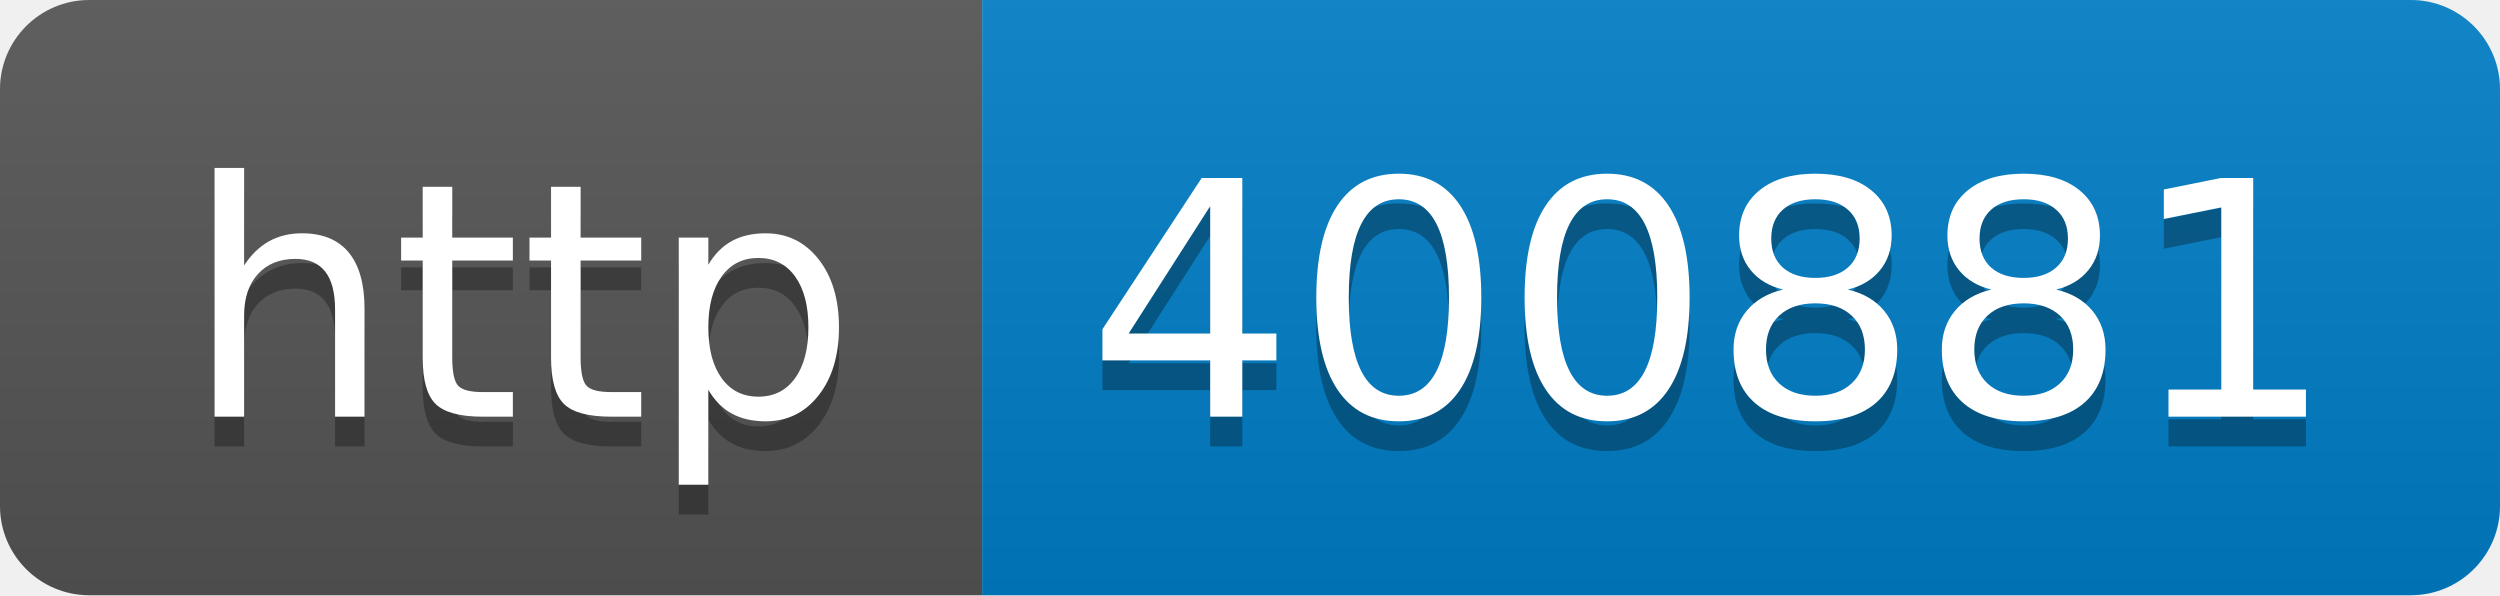
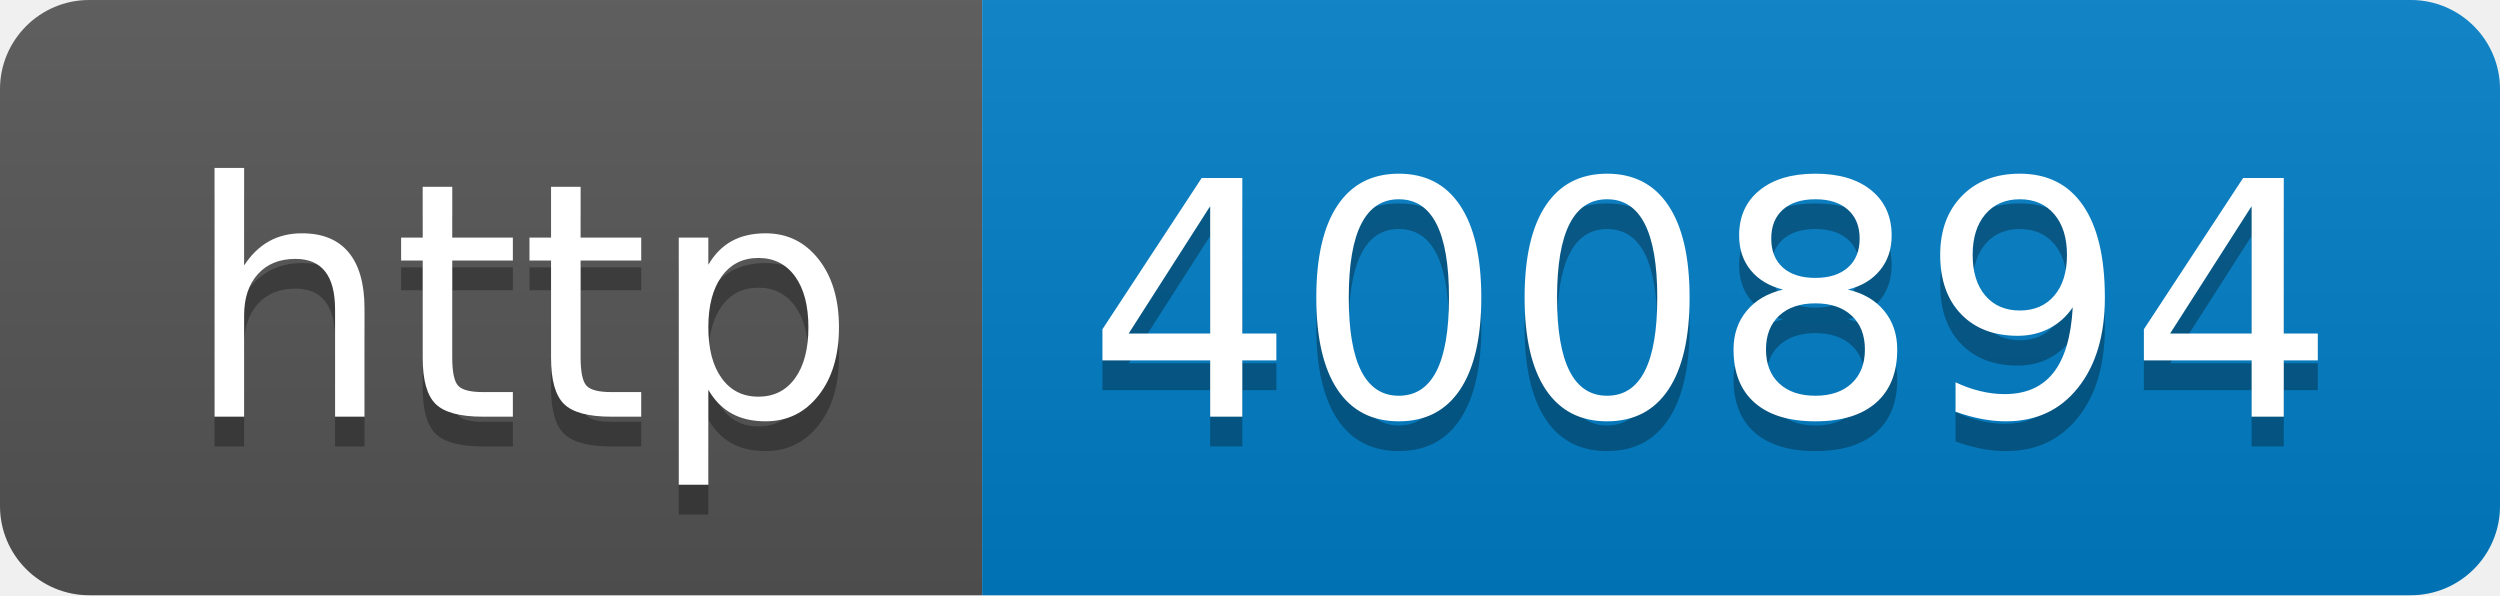
- <svg xmlns="http://www.w3.org/2000/svg" width="84" height="20" role="img" aria-label="http: 400881">
+ <svg xmlns="http://www.w3.org/2000/svg" width="84" height="20" role="img" aria-label="http: 400894">
  <linearGradient id="s" x2="0" y2="100%">
    <stop offset="0" stop-color="#bbb" stop-opacity=".1" />
    <stop offset="1" stop-opacity=".1" />
  </linearGradient>
  <clipPath id="r">
    <rect width="84" height="20" rx="3" fill="#fff" />
  </clipPath>
  <g clip-path="url(#r)">
    <rect width="33" height="20" fill="#555" />
    <rect x="33" width="51" height="20" fill="#007ec6" />
    <rect width="84" height="20" fill="url(#s)" />
  </g>
  <g fill="#fff" text-anchor="middle" font-family="Verdana,Geneva,DejaVu Sans,sans-serif" text-rendering="geometricPrecision" font-size="110">
    <text aria-hidden="true" x="175" y="150" fill="#010101" fill-opacity=".3" transform="scale(.1)" textLength="230">http</text>
    <text x="175" y="140" transform="scale(.1)" fill="#fff" textLength="230">http</text>
-     <text aria-hidden="true" x="575" y="150" fill="#010101" fill-opacity=".3" transform="scale(.1)" textLength="410">400881</text>
-     <text x="575" y="140" transform="scale(.1)" fill="#fff" textLength="410">400881</text>
+     <text aria-hidden="true" x="575" y="150" fill="#010101" fill-opacity=".3" transform="scale(.1)" textLength="410">400894</text>
+     <text x="575" y="140" transform="scale(.1)" fill="#fff" textLength="410">400894</text>
  </g>
</svg>
